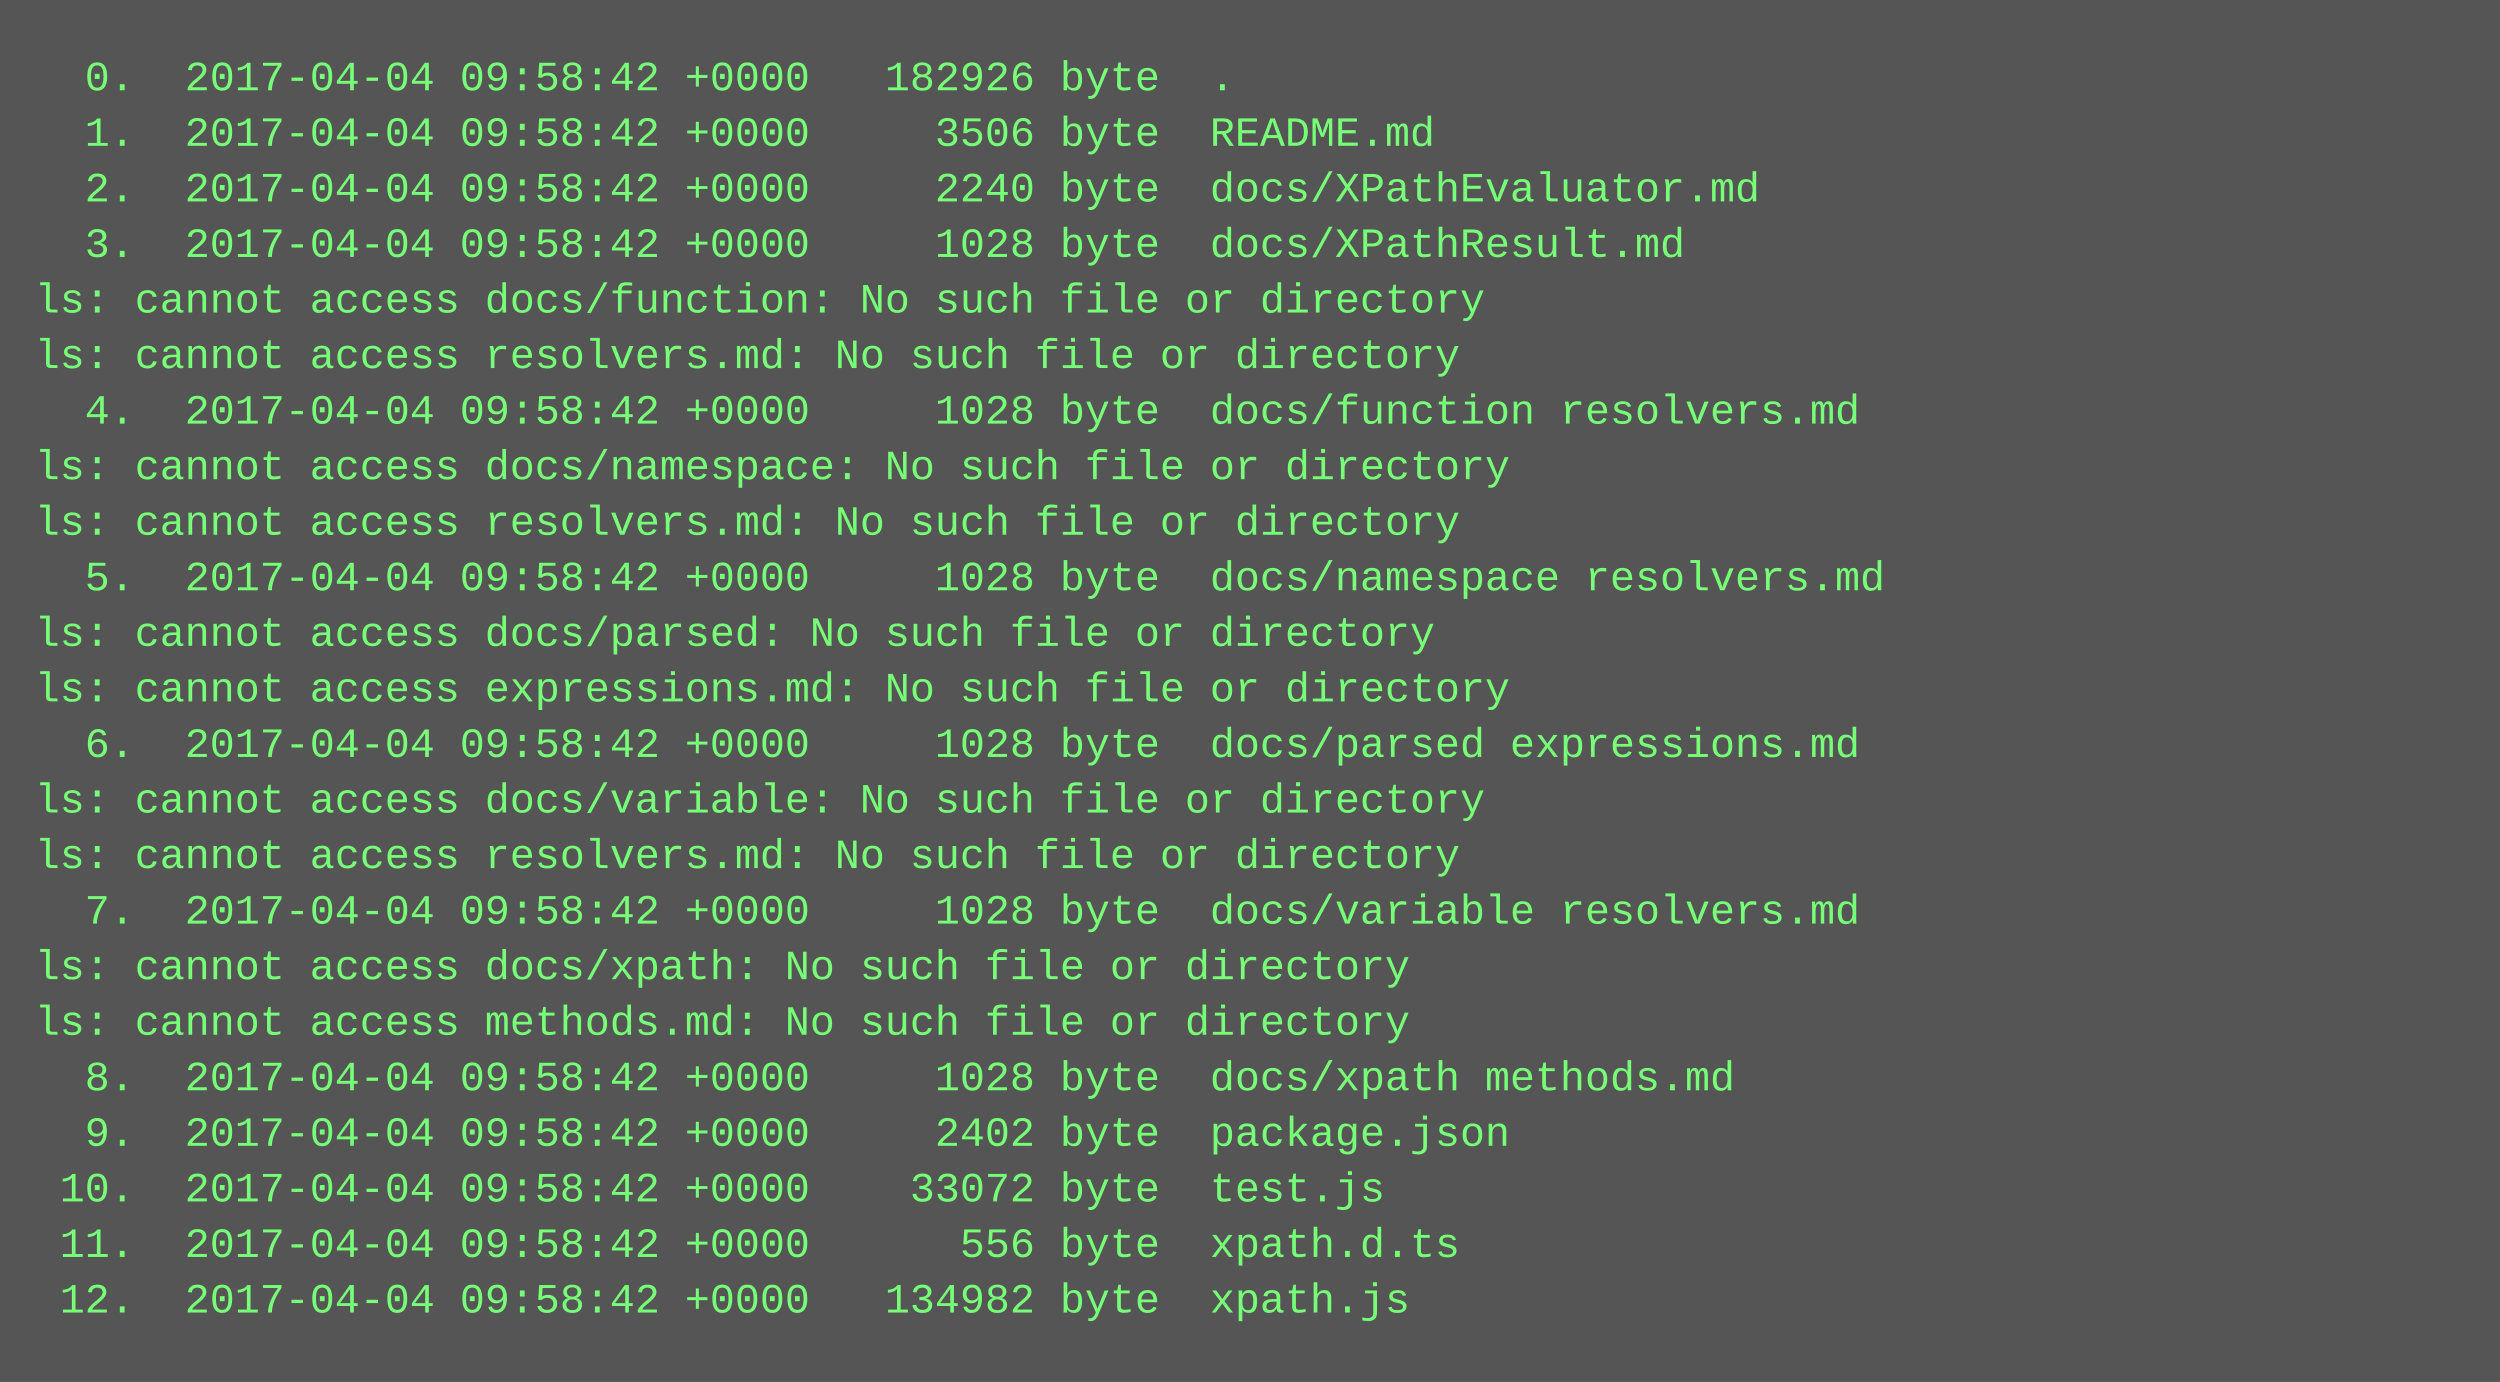
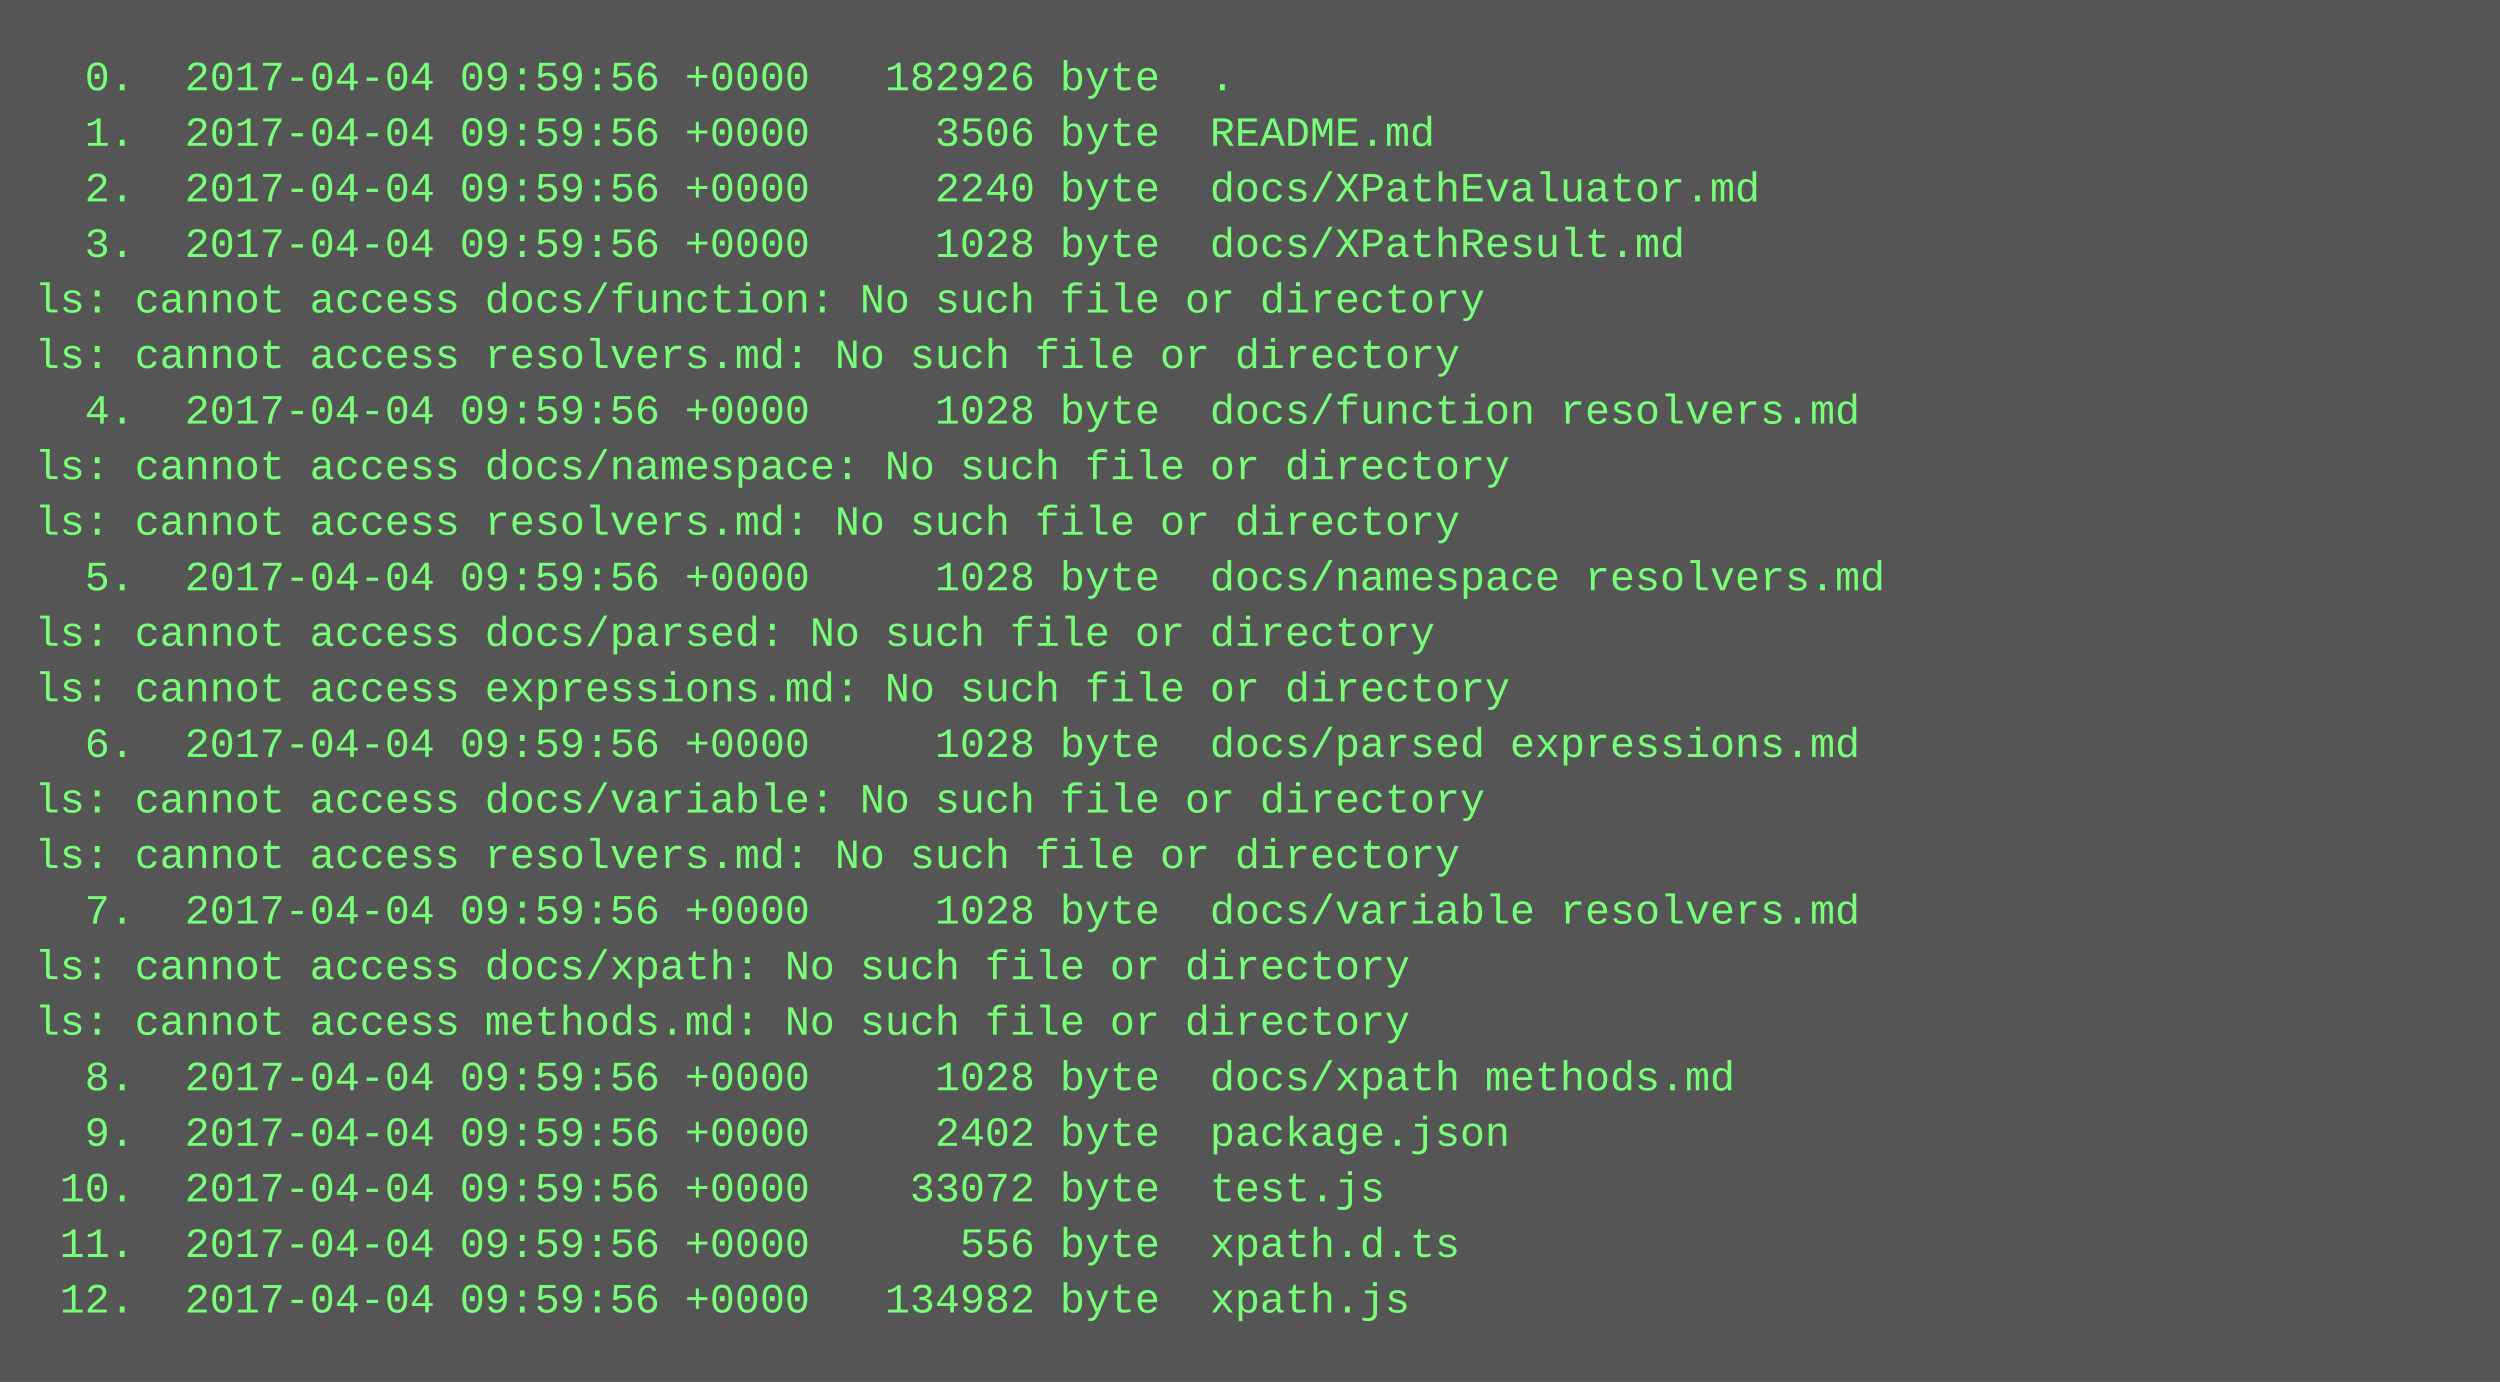
<svg xmlns="http://www.w3.org/2000/svg" height="398" width="720">
  <rect height="398" fill="#555" width="720" />
  <text fill="#7f7" font-family="Courier New" font-size="12" xml:space="preserve">
-     <tspan x="10" y="26">  0.  2017-04-04 09:58:42 +0000   182926 byte  .</tspan>
-     <tspan x="10" y="42">  1.  2017-04-04 09:58:42 +0000     3506 byte  README.md</tspan>
-     <tspan x="10" y="58">  2.  2017-04-04 09:58:42 +0000     2240 byte  docs/XPathEvaluator.md</tspan>
-     <tspan x="10" y="74">  3.  2017-04-04 09:58:42 +0000     1028 byte  docs/XPathResult.md</tspan>
+     <tspan x="10" y="26">  0.  2017-04-04 09:59:56 +0000   182926 byte  .</tspan>
+     <tspan x="10" y="42">  1.  2017-04-04 09:59:56 +0000     3506 byte  README.md</tspan>
+     <tspan x="10" y="58">  2.  2017-04-04 09:59:56 +0000     2240 byte  docs/XPathEvaluator.md</tspan>
+     <tspan x="10" y="74">  3.  2017-04-04 09:59:56 +0000     1028 byte  docs/XPathResult.md</tspan>
    <tspan x="10" y="90">ls: cannot access docs/function: No such file or directory</tspan>
    <tspan x="10" y="106">ls: cannot access resolvers.md: No such file or directory</tspan>
-     <tspan x="10" y="122">  4.  2017-04-04 09:58:42 +0000     1028 byte  docs/function resolvers.md</tspan>
+     <tspan x="10" y="122">  4.  2017-04-04 09:59:56 +0000     1028 byte  docs/function resolvers.md</tspan>
    <tspan x="10" y="138">ls: cannot access docs/namespace: No such file or directory</tspan>
    <tspan x="10" y="154">ls: cannot access resolvers.md: No such file or directory</tspan>
-     <tspan x="10" y="170">  5.  2017-04-04 09:58:42 +0000     1028 byte  docs/namespace resolvers.md</tspan>
+     <tspan x="10" y="170">  5.  2017-04-04 09:59:56 +0000     1028 byte  docs/namespace resolvers.md</tspan>
    <tspan x="10" y="186">ls: cannot access docs/parsed: No such file or directory</tspan>
    <tspan x="10" y="202">ls: cannot access expressions.md: No such file or directory</tspan>
-     <tspan x="10" y="218">  6.  2017-04-04 09:58:42 +0000     1028 byte  docs/parsed expressions.md</tspan>
+     <tspan x="10" y="218">  6.  2017-04-04 09:59:56 +0000     1028 byte  docs/parsed expressions.md</tspan>
    <tspan x="10" y="234">ls: cannot access docs/variable: No such file or directory</tspan>
    <tspan x="10" y="250">ls: cannot access resolvers.md: No such file or directory</tspan>
-     <tspan x="10" y="266">  7.  2017-04-04 09:58:42 +0000     1028 byte  docs/variable resolvers.md</tspan>
+     <tspan x="10" y="266">  7.  2017-04-04 09:59:56 +0000     1028 byte  docs/variable resolvers.md</tspan>
    <tspan x="10" y="282">ls: cannot access docs/xpath: No such file or directory</tspan>
    <tspan x="10" y="298">ls: cannot access methods.md: No such file or directory</tspan>
-     <tspan x="10" y="314">  8.  2017-04-04 09:58:42 +0000     1028 byte  docs/xpath methods.md</tspan>
-     <tspan x="10" y="330">  9.  2017-04-04 09:58:42 +0000     2402 byte  package.json</tspan>
-     <tspan x="10" y="346"> 10.  2017-04-04 09:58:42 +0000    33072 byte  test.js</tspan>
-     <tspan x="10" y="362"> 11.  2017-04-04 09:58:42 +0000      556 byte  xpath.d.ts</tspan>
-     <tspan x="10" y="378"> 12.  2017-04-04 09:58:42 +0000   134982 byte  xpath.js</tspan>
+     <tspan x="10" y="314">  8.  2017-04-04 09:59:56 +0000     1028 byte  docs/xpath methods.md</tspan>
+     <tspan x="10" y="330">  9.  2017-04-04 09:59:56 +0000     2402 byte  package.json</tspan>
+     <tspan x="10" y="346"> 10.  2017-04-04 09:59:56 +0000    33072 byte  test.js</tspan>
+     <tspan x="10" y="362"> 11.  2017-04-04 09:59:56 +0000      556 byte  xpath.d.ts</tspan>
+     <tspan x="10" y="378"> 12.  2017-04-04 09:59:56 +0000   134982 byte  xpath.js</tspan>
  </text>
</svg>
